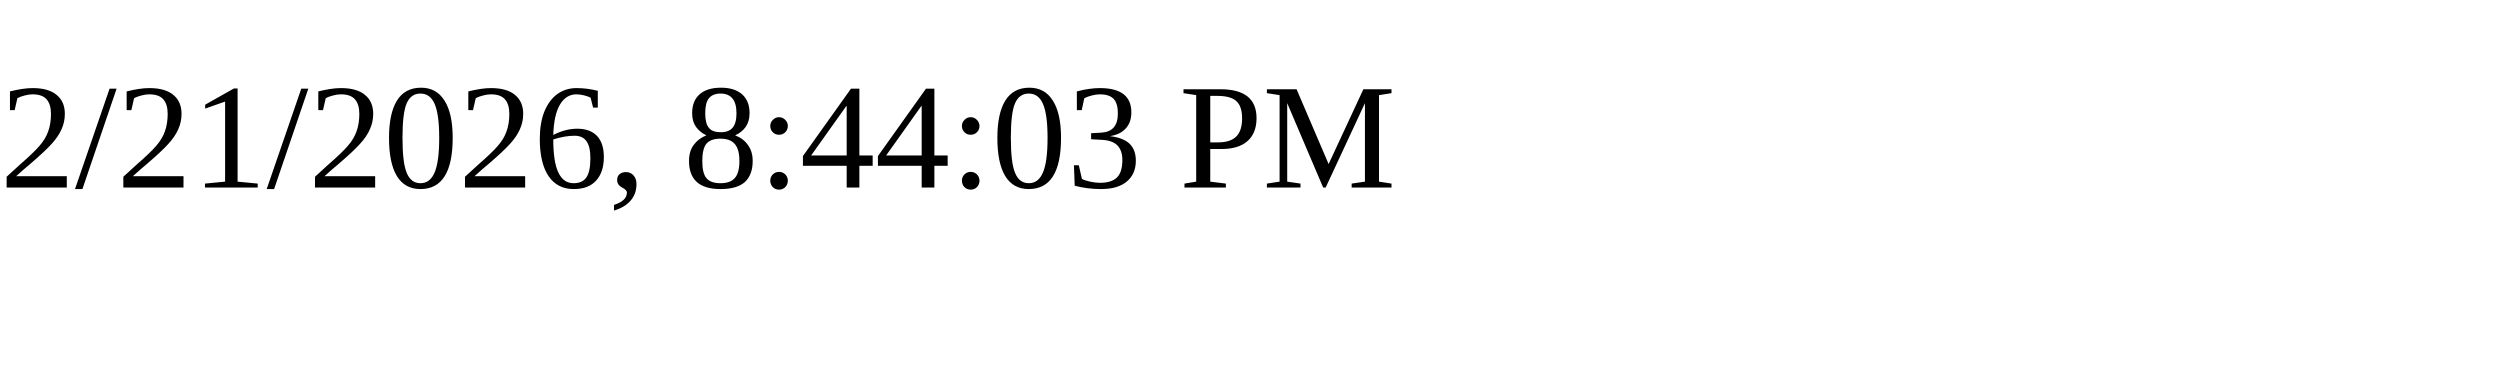
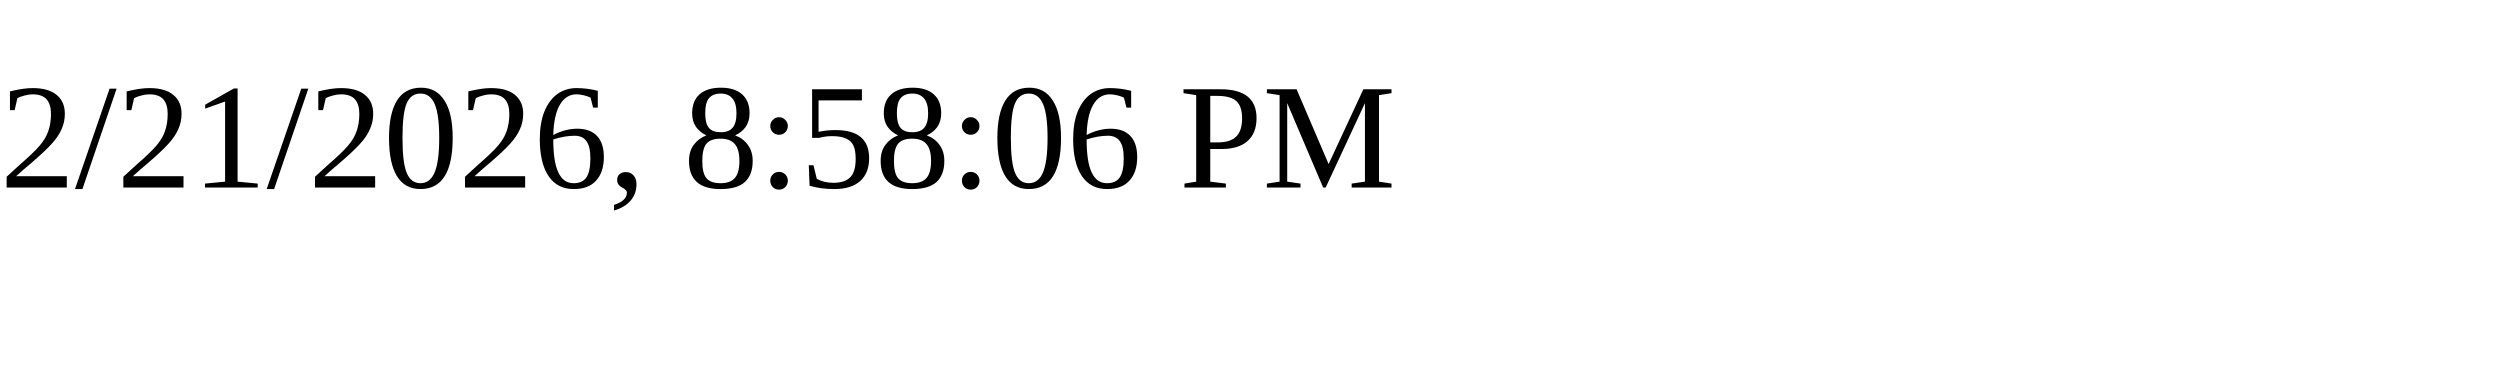
<svg xmlns="http://www.w3.org/2000/svg" height="30" width="200">
-   <text x="0" y="15">2/21/2026, 8:44:03 PM</text>
+   <text x="0" y="15">2/21/2026, 8:58:06 PM</text>
</svg>
